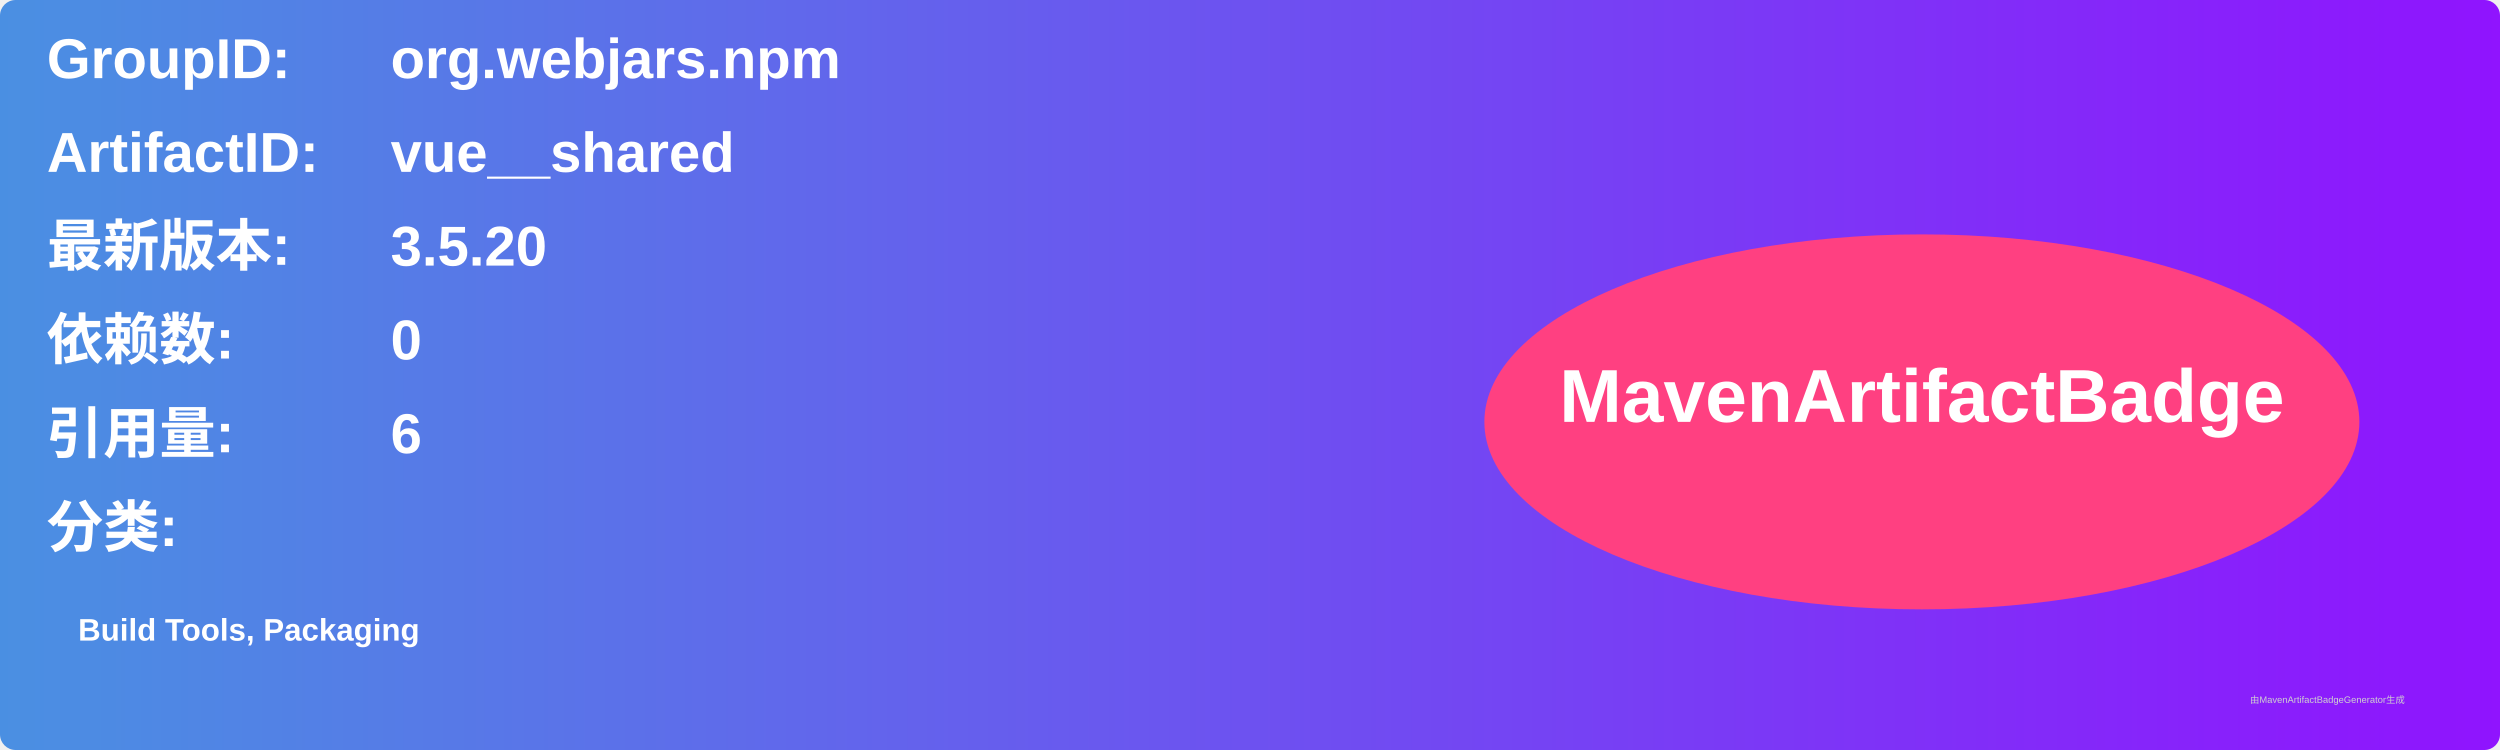
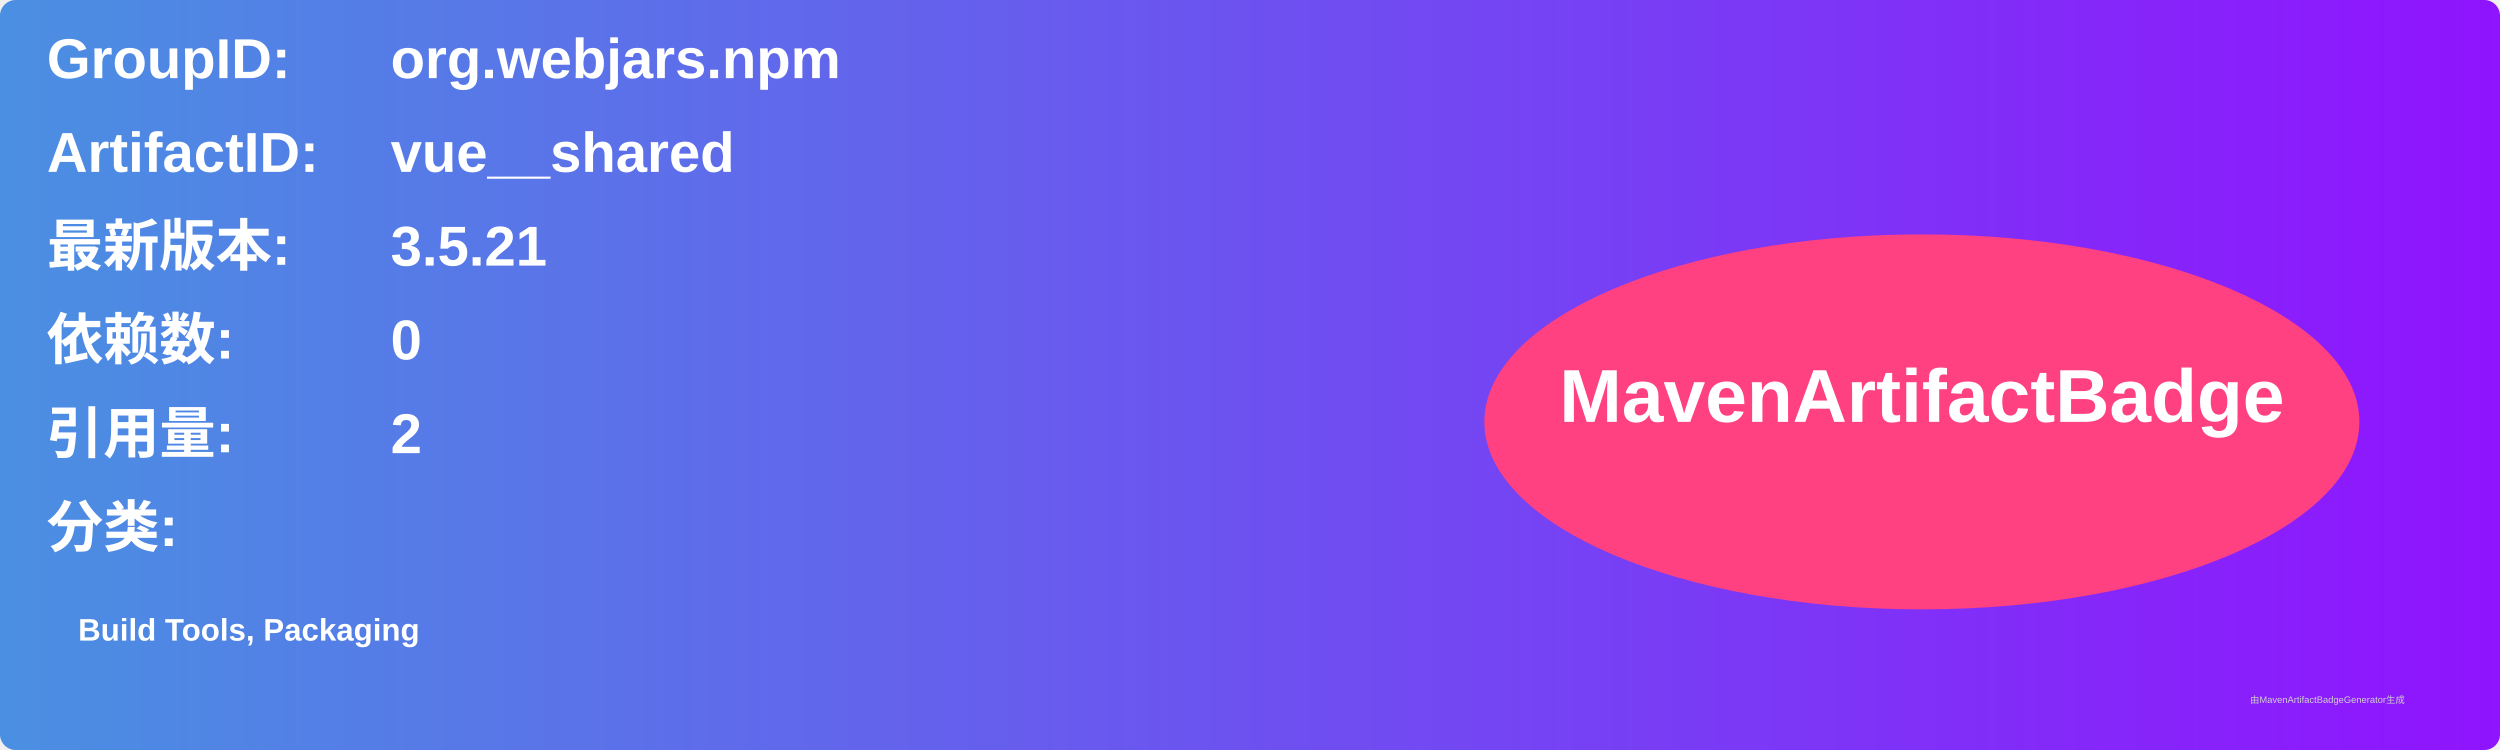
<svg xmlns="http://www.w3.org/2000/svg" width="800" height="240" viewBox="0 0 800 240">
  <linearGradient id="grad" x1="0%" y1="0%" x2="100%" y2="0%">
    <stop offset="0%" stop-color="#4a90e2" />
    <stop offset="100%" stop-color="#9013fe" />
  </linearGradient>
  <rect width="100%" height="100%" rx="5" ry="5" fill="url(#grad)" />
  <g transform="translate(15, 15)">
    <text x="0" y="10" font-family="Arial" font-size="18" fill="white" font-weight="bold" width="260">GroupID:</text>
    <text x="110" y="10" font-family="Arial" font-size="18" fill="white" font-weight="bold" width="460">org.webjars.npm</text>
    <text x="0" y="40" font-family="Arial" font-size="18" fill="white" font-weight="bold" width="260">ArtifactID:</text>
    <text x="110" y="40" font-family="Arial" font-size="18" fill="white" font-weight="bold" width="460">vue__shared</text>
    <text x="0" y="70" font-family="Arial" font-size="18" fill="white" font-weight="bold">最新版本:</text>
    <text x="110" y="70" font-family="Arial" font-size="18" fill="white" font-weight="bold">
-       <tspan font-weight="bold">3.5.20</tspan>
+       <tspan font-weight="bold">3.5.21</tspan>
    </text>
    <text x="0" y="100" font-family="Arial" font-size="18" fill="white" font-weight="bold">依赖数: </text>
    <text x="110" y="100" font-family="Arial" font-size="18" fill="white">
      <tspan font-weight="bold">0</tspan>
    </text>
    <text x="0" y="130" font-family="Arial" font-size="18" fill="white" font-weight="bold">引用量: </text>
    <text x="110" y="130" font-family="Arial" font-size="18" fill="white">
-       <tspan font-weight="bold">6</tspan>
+       <tspan font-weight="bold">2</tspan>
    </text>
    <text x="0" y="160" font-family="Arial" font-size="18" fill="white" font-weight="bold">分类:</text>
    <text x="10" y="190" font-family="Arial" font-size="10" fill="white">
      <tspan font-weight="bold">Build Tools, Packaging</tspan>
    </text>
    <ellipse cx="600" cy="120" rx="140" ry="60" fill="#ff4081" />
    <text x="600" y="120" text-anchor="middle" font-family="Arial" font-size="24" fill="white" font-weight="bold">MavenArtifactBadge</text>
  </g>
  <text x="720" y="225" font-family="Arial" font-size="3" fill="#d0d0d0">由MavenArtifactBadgeGenerator生成</text>
</svg>
